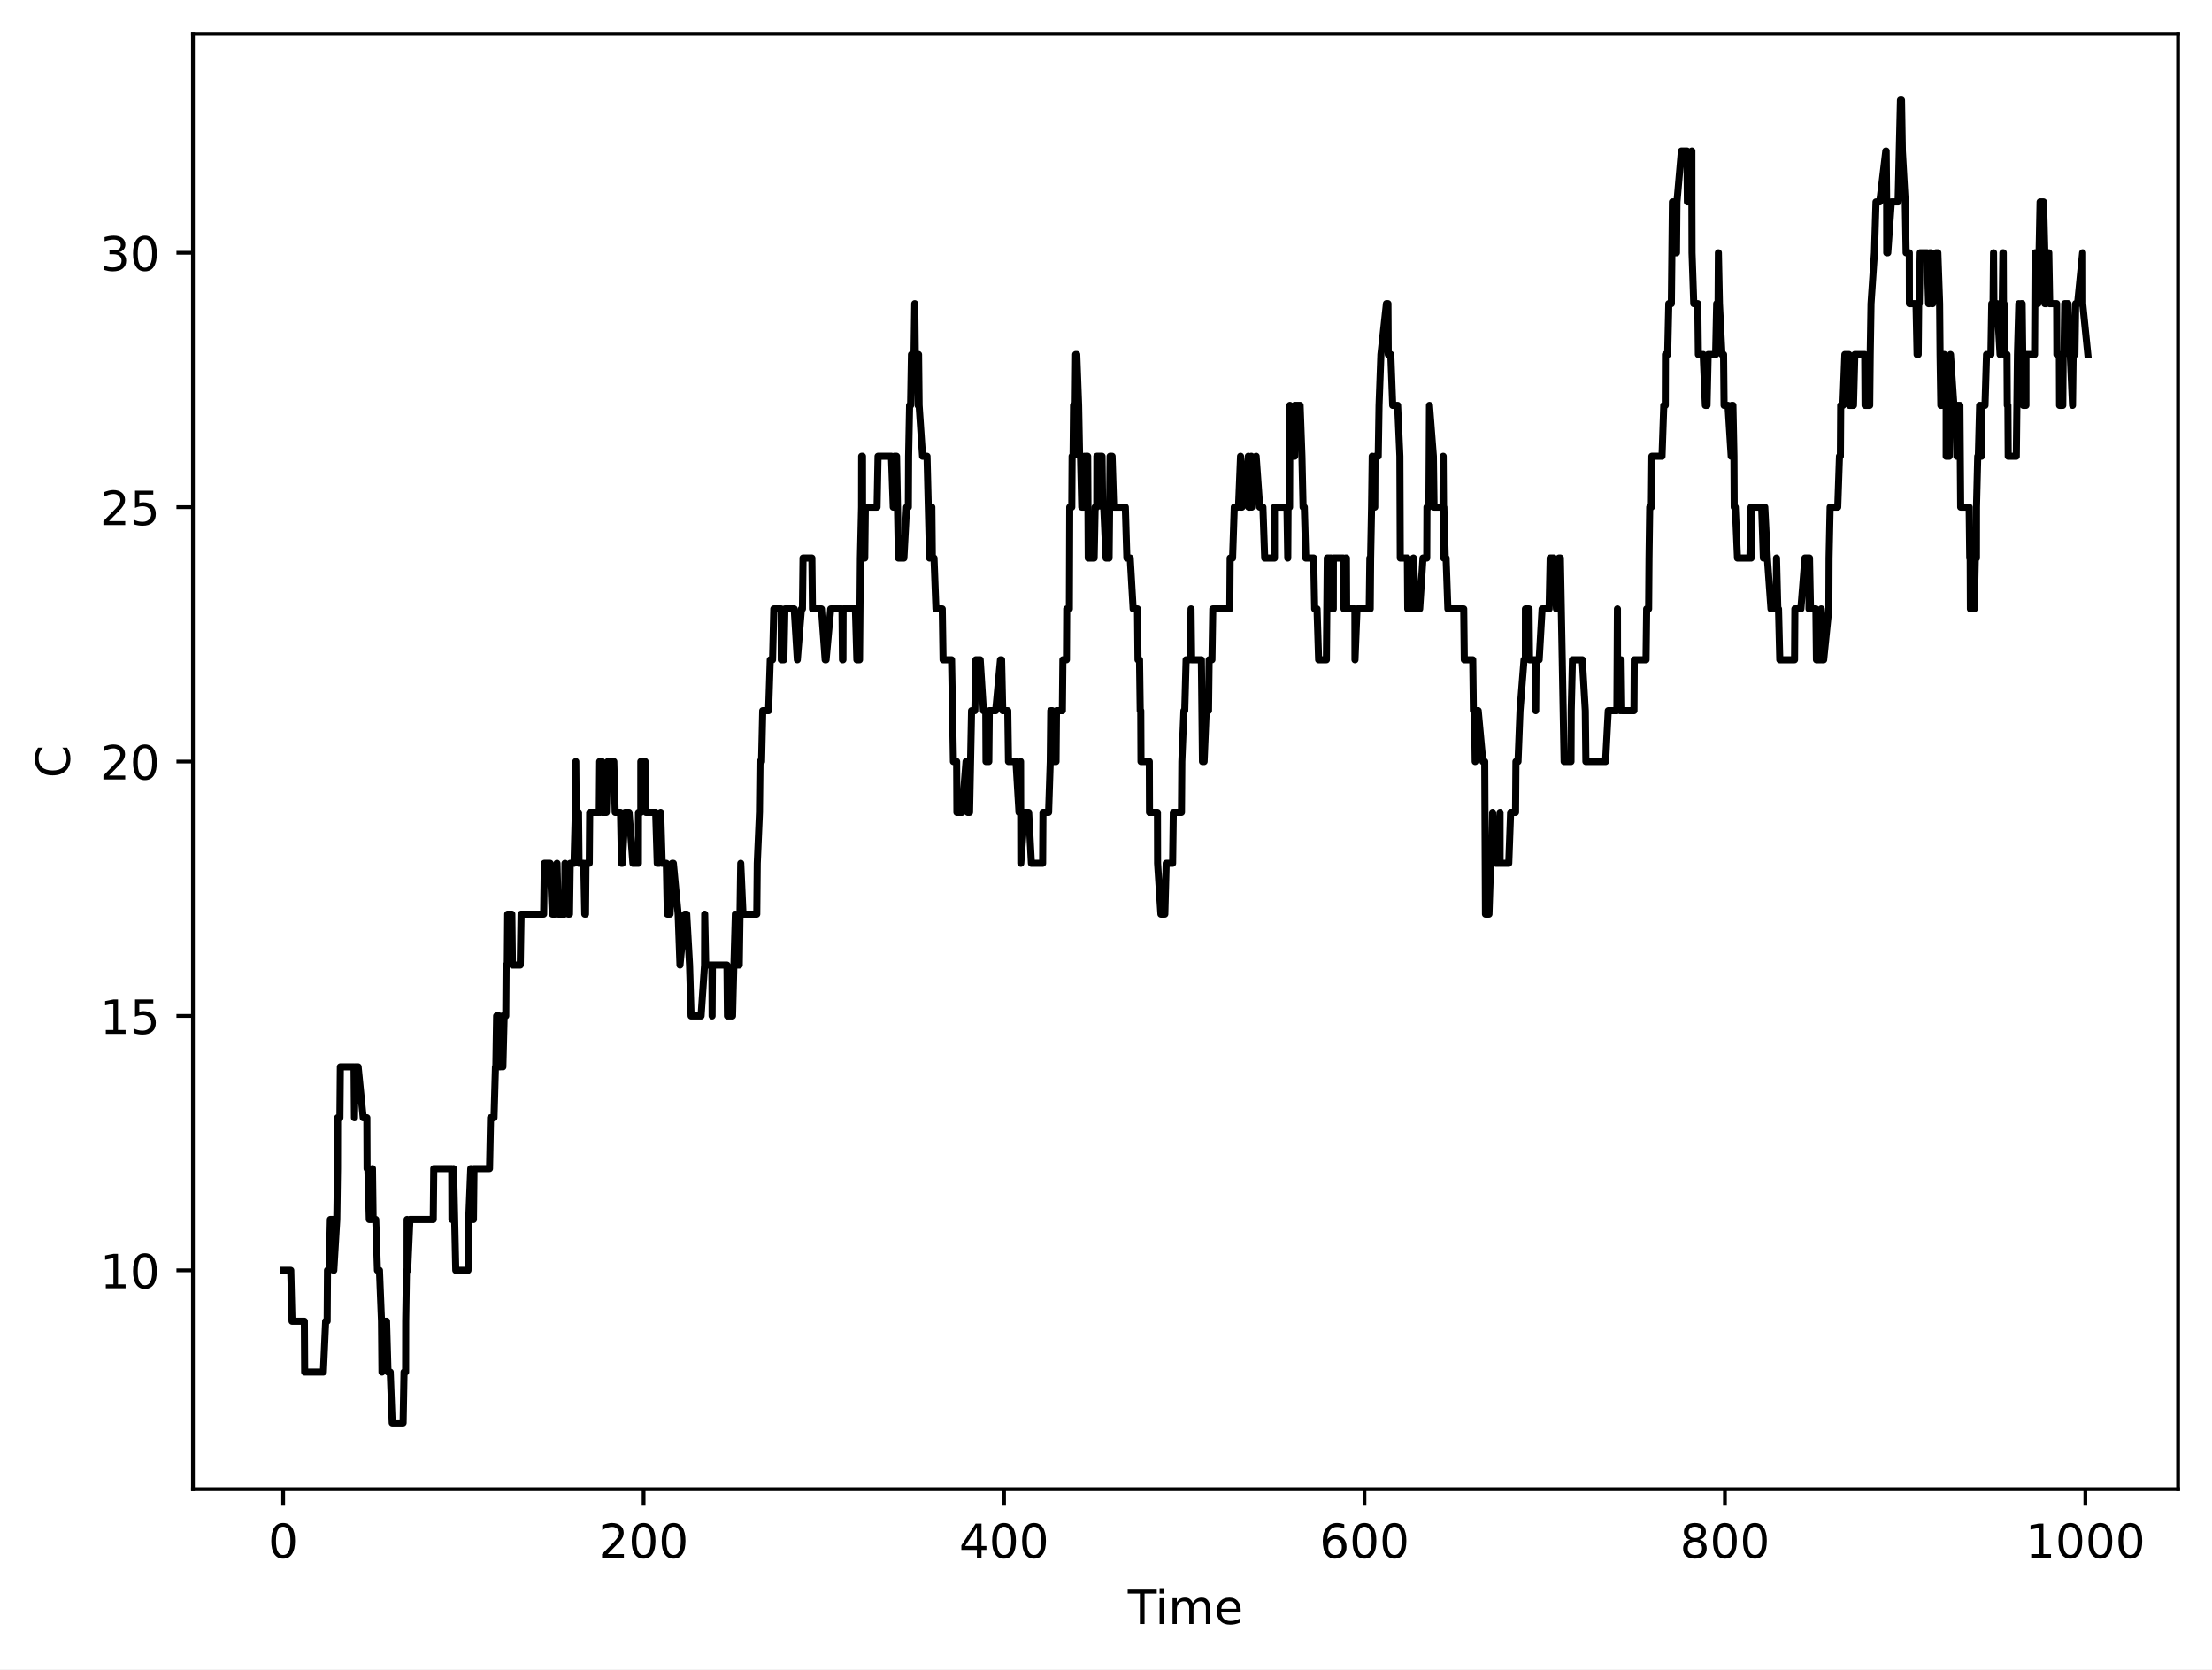
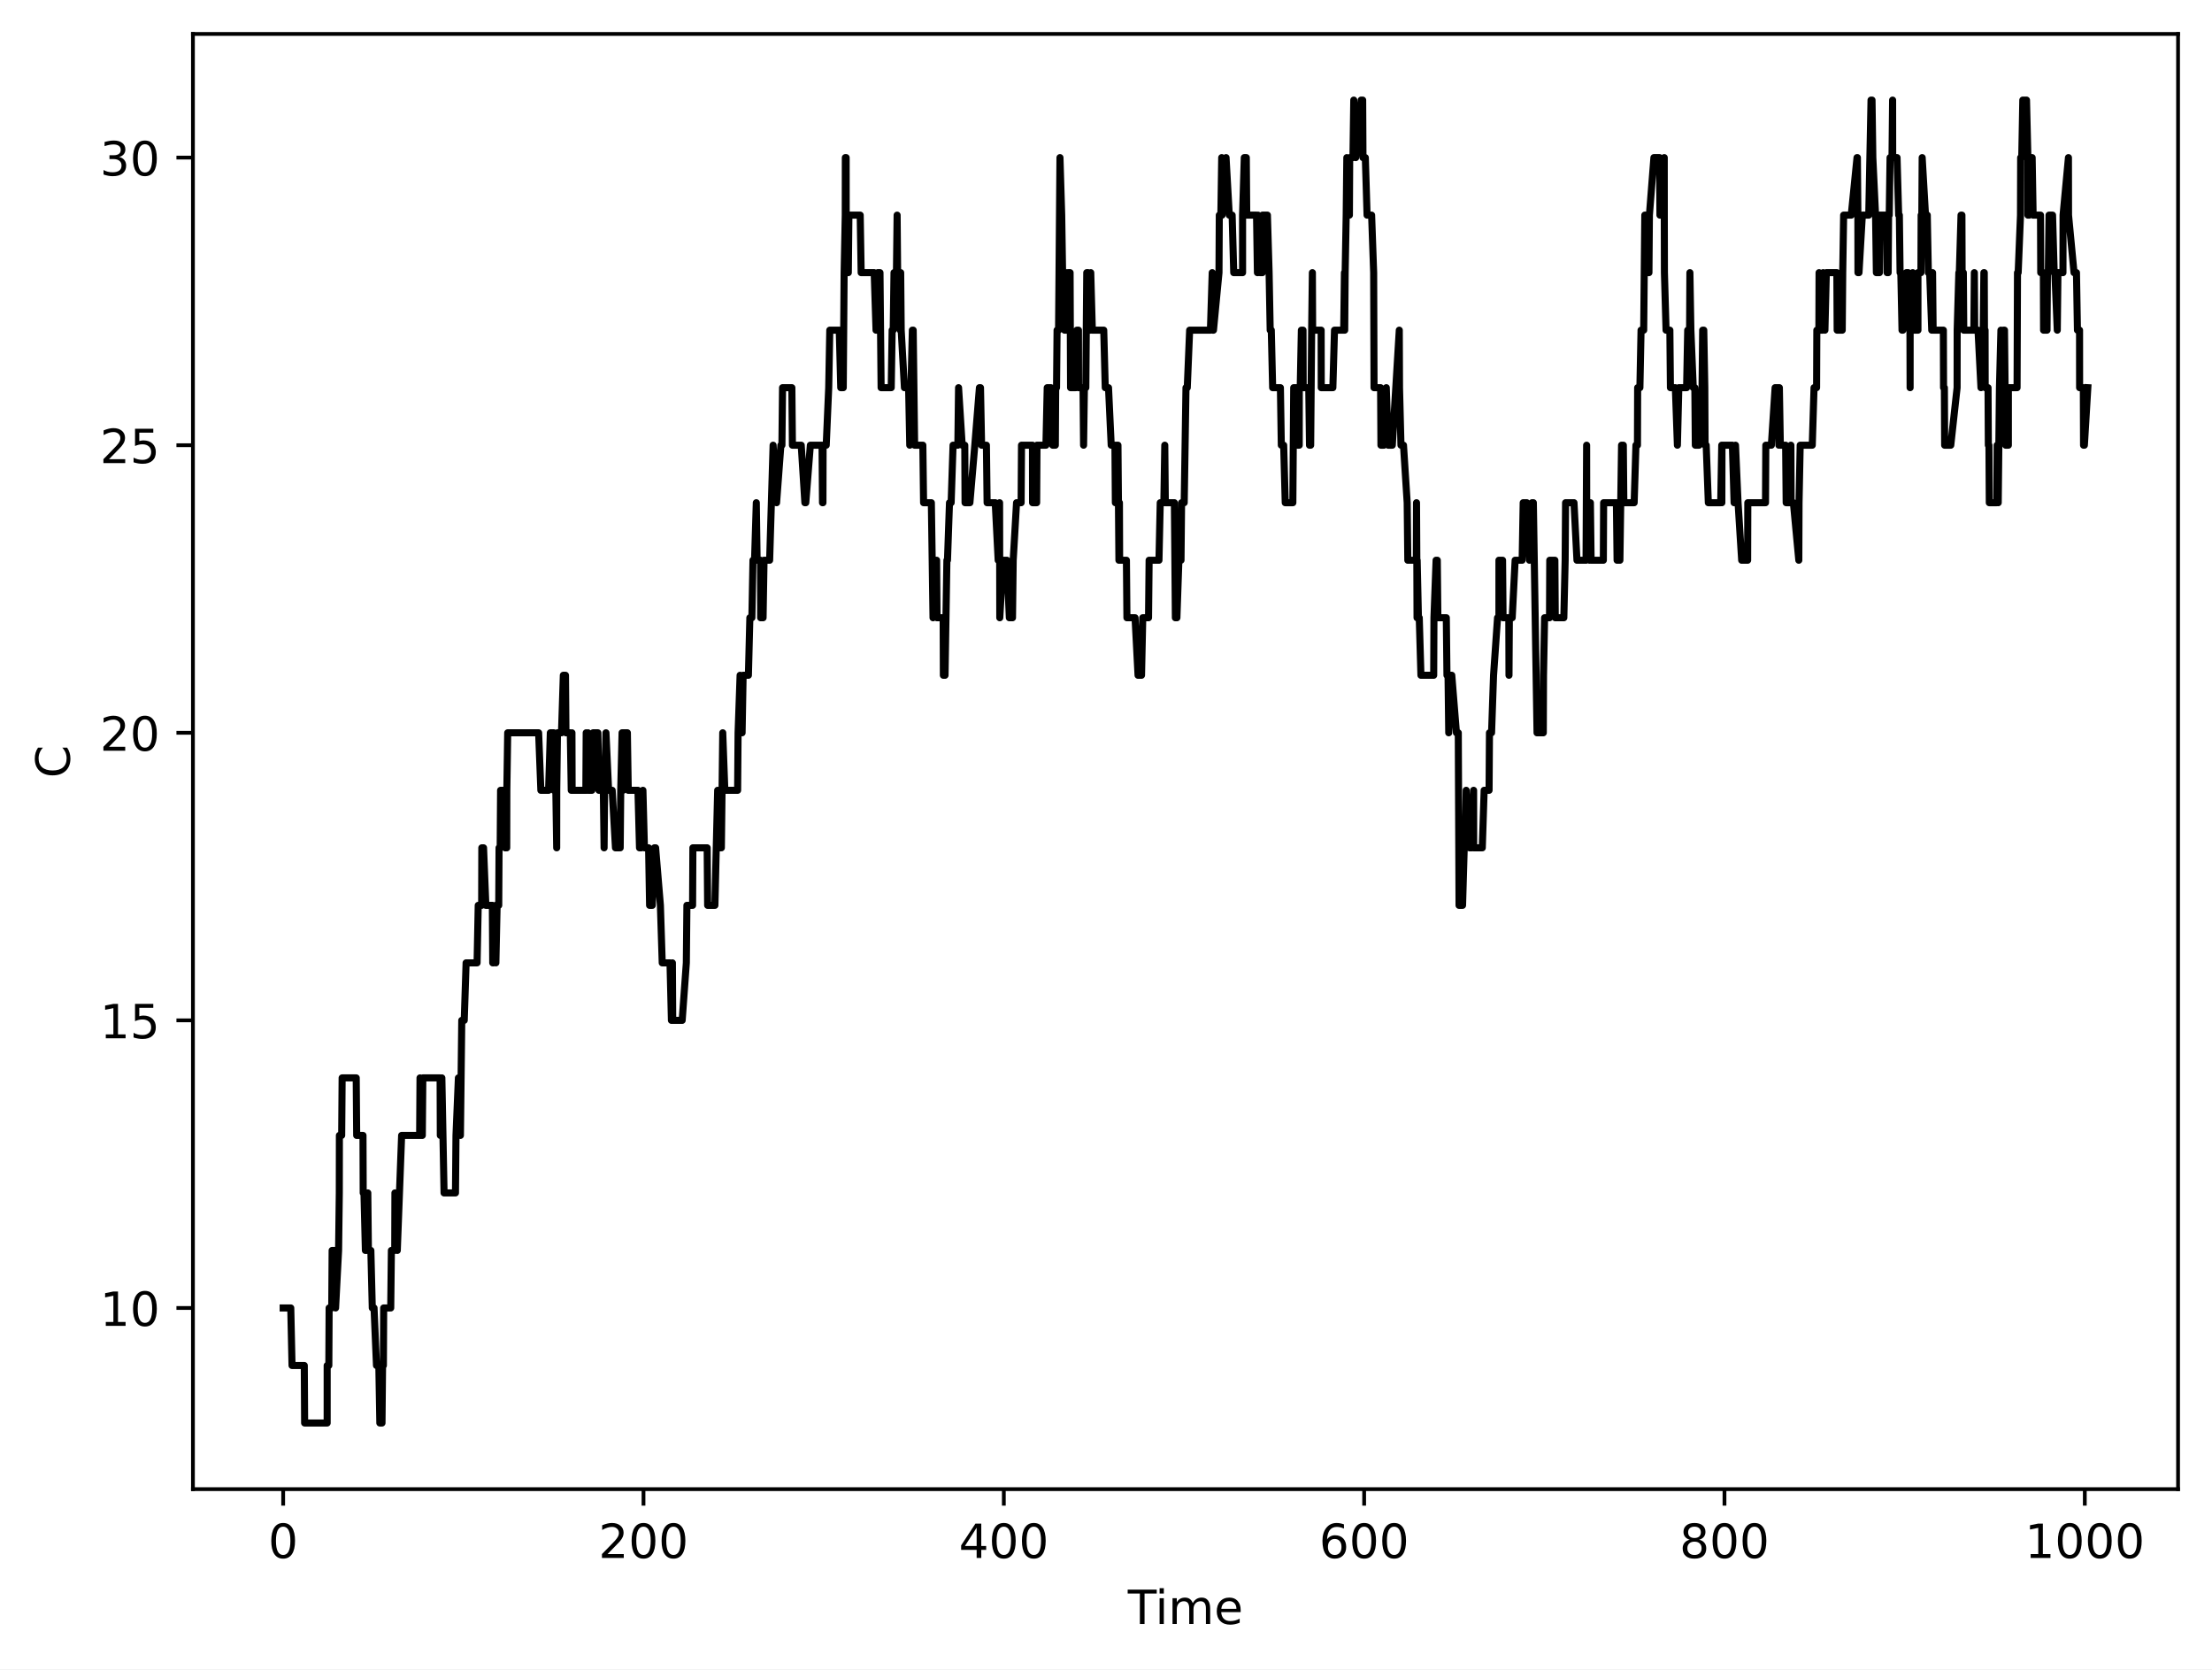
<svg xmlns="http://www.w3.org/2000/svg" xmlns:xlink="http://www.w3.org/1999/xlink" width="469.2pt" height="354pt" viewBox="0 0 469.2 354" version="1.1">
  <defs>
    <style type="text/css">*{stroke-linejoin: round; stroke-linecap: butt}</style>
  </defs>
  <g id="figure_1">
    <g id="patch_1">
      <path d="M 0 354  L 469.2 354  L 469.2 0  L 0 0  z " style="fill: #ffffff" />
    </g>
    <g id="axes_1">
      <g id="patch_2">
        <path d="M 40.925 315.799  L 462 315.799  L 462 7.2  L 40.925 7.2  z " style="fill: #ffffff" />
      </g>
      <g id="matplotlib.axis_1">
        <g id="xtick_1">
          <g id="line2d_1">
            <defs>
-               <path id="me25f4f7d28" d="M 0 0  L 0 3.5  " style="stroke: #000000; stroke-width: 0.8" />
-             </defs>
-             <g>
-               <use xlink:href="#me25f4f7d28" x="60.065" y="315.799" style="stroke: #000000; stroke-width: 0.8" />
+               <path id="m21972999af" d="M 0 0  L 0 3.5  " style="stroke: #000000; stroke-width: 0.8" />
+             </defs>
+             <g>
+               <use xlink:href="#m21972999af" x="60.065" y="315.799" style="stroke: #000000; stroke-width: 0.8" />
            </g>
          </g>
          <g id="text_1">
            <g transform="translate(56.8835 330.3964) scale(0.1 -0.1)">
              <defs>
                <path id="DejaVuSans-13" d="M 2034 4250  Q 1547 4250 1301 3770  Q 1056 3291 1056 2328  Q 1056 1369 1301 889  Q 1547 409 2034 409  Q 2525 409 2770 889  Q 3016 1369 3016 2328  Q 3016 3291 2770 3770  Q 2525 4250 2034 4250  z M 2034 4750  Q 2819 4750 3233 4129  Q 3647 3509 3647 2328  Q 3647 1150 3233 529  Q 2819 -91 2034 -91  Q 1250 -91 836 529  Q 422 1150 422 2328  Q 422 3509 836 4129  Q 1250 4750 2034 4750  z " transform="scale(0.015625)" />
              </defs>
              <use xlink:href="#DejaVuSans-13" />
            </g>
          </g>
        </g>
        <g id="xtick_2">
          <g id="line2d_2">
            <g>
-               <use xlink:href="#me25f4f7d28" x="136.519" y="315.799" style="stroke: #000000; stroke-width: 0.8" />
+               <use xlink:href="#m21972999af" x="136.496" y="315.799" style="stroke: #000000; stroke-width: 0.8" />
            </g>
          </g>
          <g id="text_2">
-             <g transform="translate(126.9748 330.3964) scale(0.1 -0.1)">
+             <g transform="translate(126.952 330.3964) scale(0.1 -0.1)">
              <defs>
                <path id="DejaVuSans-15" d="M 1228 531  L 3431 531  L 3431 0  L 469 0  L 469 531  Q 828 903 1448 1529  Q 2069 2156 2228 2338  Q 2531 2678 2651 2914  Q 2772 3150 2772 3378  Q 2772 3750 2511 3984  Q 2250 4219 1831 4219  Q 1534 4219 1204 4116  Q 875 4013 500 3803  L 500 4441  Q 881 4594 1212 4672  Q 1544 4750 1819 4750  Q 2544 4750 2975 4387  Q 3406 4025 3406 3419  Q 3406 3131 3298 2873  Q 3191 2616 2906 2266  Q 2828 2175 2409 1742  Q 1991 1309 1228 531  z " transform="scale(0.015625)" />
              </defs>
              <use xlink:href="#DejaVuSans-15" />
              <use xlink:href="#DejaVuSans-13" transform="translate(63.625 0)" />
              <use xlink:href="#DejaVuSans-13" transform="translate(127.25 0)" />
            </g>
          </g>
        </g>
        <g id="xtick_3">
          <g id="line2d_3">
            <g>
-               <use xlink:href="#me25f4f7d28" x="212.972" y="315.799" style="stroke: #000000; stroke-width: 0.8" />
+               <use xlink:href="#m21972999af" x="212.927" y="315.799" style="stroke: #000000; stroke-width: 0.8" />
            </g>
          </g>
          <g id="text_3">
-             <g transform="translate(203.4287 330.3964) scale(0.1 -0.1)">
+             <g transform="translate(203.3831 330.3964) scale(0.1 -0.1)">
              <defs>
                <path id="DejaVuSans-17" d="M 2419 4116  L 825 1625  L 2419 1625  L 2419 4116  z M 2253 4666  L 3047 4666  L 3047 1625  L 3713 1625  L 3713 1100  L 3047 1100  L 3047 0  L 2419 0  L 2419 1100  L 313 1100  L 313 1709  L 2253 4666  z " transform="scale(0.015625)" />
              </defs>
              <use xlink:href="#DejaVuSans-17" />
              <use xlink:href="#DejaVuSans-13" transform="translate(63.625 0)" />
              <use xlink:href="#DejaVuSans-13" transform="translate(127.25 0)" />
            </g>
          </g>
        </g>
        <g id="xtick_4">
          <g id="line2d_4">
            <g>
-               <use xlink:href="#me25f4f7d28" x="289.426" y="315.799" style="stroke: #000000; stroke-width: 0.8" />
+               <use xlink:href="#m21972999af" x="289.358" y="315.799" style="stroke: #000000; stroke-width: 0.8" />
            </g>
          </g>
          <g id="text_4">
-             <g transform="translate(279.8825 330.3964) scale(0.1 -0.1)">
+             <g transform="translate(279.8141 330.3964) scale(0.1 -0.1)">
              <defs>
                <path id="DejaVuSans-19" d="M 2113 2584  Q 1688 2584 1439 2293  Q 1191 2003 1191 1497  Q 1191 994 1439 701  Q 1688 409 2113 409  Q 2538 409 2786 701  Q 3034 994 3034 1497  Q 3034 2003 2786 2293  Q 2538 2584 2113 2584  z M 3366 4563  L 3366 3988  Q 3128 4100 2886 4159  Q 2644 4219 2406 4219  Q 1781 4219 1451 3797  Q 1122 3375 1075 2522  Q 1259 2794 1537 2939  Q 1816 3084 2150 3084  Q 2853 3084 3261 2657  Q 3669 2231 3669 1497  Q 3669 778 3244 343  Q 2819 -91 2113 -91  Q 1303 -91 875 529  Q 447 1150 447 2328  Q 447 3434 972 4092  Q 1497 4750 2381 4750  Q 2619 4750 2861 4703  Q 3103 4656 3366 4563  z " transform="scale(0.015625)" />
              </defs>
              <use xlink:href="#DejaVuSans-19" />
              <use xlink:href="#DejaVuSans-13" transform="translate(63.625 0)" />
              <use xlink:href="#DejaVuSans-13" transform="translate(127.25 0)" />
            </g>
          </g>
        </g>
        <g id="xtick_5">
          <g id="line2d_5">
            <g>
-               <use xlink:href="#me25f4f7d28" x="365.88" y="315.799" style="stroke: #000000; stroke-width: 0.8" />
+               <use xlink:href="#m21972999af" x="365.789" y="315.799" style="stroke: #000000; stroke-width: 0.8" />
            </g>
          </g>
          <g id="text_5">
-             <g transform="translate(356.3363 330.3964) scale(0.1 -0.1)">
+             <g transform="translate(356.2452 330.3964) scale(0.1 -0.1)">
              <defs>
                <path id="DejaVuSans-1b" d="M 2034 2216  Q 1584 2216 1326 1975  Q 1069 1734 1069 1313  Q 1069 891 1326 650  Q 1584 409 2034 409  Q 2484 409 2743 651  Q 3003 894 3003 1313  Q 3003 1734 2745 1975  Q 2488 2216 2034 2216  z M 1403 2484  Q 997 2584 770 2862  Q 544 3141 544 3541  Q 544 4100 942 4425  Q 1341 4750 2034 4750  Q 2731 4750 3128 4425  Q 3525 4100 3525 3541  Q 3525 3141 3298 2862  Q 3072 2584 2669 2484  Q 3125 2378 3379 2068  Q 3634 1759 3634 1313  Q 3634 634 3220 271  Q 2806 -91 2034 -91  Q 1263 -91 848 271  Q 434 634 434 1313  Q 434 1759 690 2068  Q 947 2378 1403 2484  z M 1172 3481  Q 1172 3119 1398 2916  Q 1625 2713 2034 2713  Q 2441 2713 2670 2916  Q 2900 3119 2900 3481  Q 2900 3844 2670 4047  Q 2441 4250 2034 4250  Q 1625 4250 1398 4047  Q 1172 3844 1172 3481  z " transform="scale(0.015625)" />
              </defs>
              <use xlink:href="#DejaVuSans-1b" />
              <use xlink:href="#DejaVuSans-13" transform="translate(63.625 0)" />
              <use xlink:href="#DejaVuSans-13" transform="translate(127.25 0)" />
            </g>
          </g>
        </g>
        <g id="xtick_6">
          <g id="line2d_6">
            <g>
-               <use xlink:href="#me25f4f7d28" x="442.334" y="315.799" style="stroke: #000000; stroke-width: 0.8" />
+               <use xlink:href="#m21972999af" x="442.22" y="315.799" style="stroke: #000000; stroke-width: 0.8" />
            </g>
          </g>
          <g id="text_6">
-             <g transform="translate(429.6089 330.3964) scale(0.1 -0.1)">
+             <g transform="translate(429.495 330.3964) scale(0.1 -0.1)">
              <defs>
                <path id="DejaVuSans-14" d="M 794 531  L 1825 531  L 1825 4091  L 703 3866  L 703 4441  L 1819 4666  L 2450 4666  L 2450 531  L 3481 531  L 3481 0  L 794 0  L 794 531  z " transform="scale(0.015625)" />
              </defs>
              <use xlink:href="#DejaVuSans-14" />
              <use xlink:href="#DejaVuSans-13" transform="translate(63.625 0)" />
              <use xlink:href="#DejaVuSans-13" transform="translate(127.25 0)" />
              <use xlink:href="#DejaVuSans-13" transform="translate(190.875 0)" />
            </g>
          </g>
        </g>
        <g id="text_7">
          <g transform="translate(239.2263 344.3972) scale(0.1 -0.1)">
            <defs>
              <path id="DejaVuSans-37" d="M -19 4666  L 3928 4666  L 3928 4134  L 2272 4134  L 2272 0  L 1638 0  L 1638 4134  L -19 4134  L -19 4666  z " transform="scale(0.015625)" />
              <path id="DejaVuSans-4c" d="M 603 3500  L 1178 3500  L 1178 0  L 603 0  L 603 3500  z M 603 4863  L 1178 4863  L 1178 4134  L 603 4134  L 603 4863  z " transform="scale(0.015625)" />
              <path id="DejaVuSans-50" d="M 3328 2828  Q 3544 3216 3844 3400  Q 4144 3584 4550 3584  Q 5097 3584 5394 3201  Q 5691 2819 5691 2113  L 5691 0  L 5113 0  L 5113 2094  Q 5113 2597 4934 2840  Q 4756 3084 4391 3084  Q 3944 3084 3684 2787  Q 3425 2491 3425 1978  L 3425 0  L 2847 0  L 2847 2094  Q 2847 2600 2669 2842  Q 2491 3084 2119 3084  Q 1678 3084 1418 2786  Q 1159 2488 1159 1978  L 1159 0  L 581 0  L 581 3500  L 1159 3500  L 1159 2956  Q 1356 3278 1631 3431  Q 1906 3584 2284 3584  Q 2666 3584 2933 3390  Q 3200 3197 3328 2828  z " transform="scale(0.015625)" />
              <path id="DejaVuSans-48" d="M 3597 1894  L 3597 1613  L 953 1613  Q 991 1019 1311 708  Q 1631 397 2203 397  Q 2534 397 2845 478  Q 3156 559 3463 722  L 3463 178  Q 3153 47 2828 -22  Q 2503 -91 2169 -91  Q 1331 -91 842 396  Q 353 884 353 1716  Q 353 2575 817 3079  Q 1281 3584 2069 3584  Q 2775 3584 3186 3129  Q 3597 2675 3597 1894  z M 3022 2063  Q 3016 2534 2758 2815  Q 2500 3097 2075 3097  Q 1594 3097 1305 2825  Q 1016 2553 972 2059  L 3022 2063  z " transform="scale(0.015625)" />
            </defs>
            <use xlink:href="#DejaVuSans-37" />
            <use xlink:href="#DejaVuSans-4c" transform="translate(58 0)" />
            <use xlink:href="#DejaVuSans-50" transform="translate(85.78125 0)" />
            <use xlink:href="#DejaVuSans-48" transform="translate(183.1875 0)" />
          </g>
        </g>
      </g>
      <g id="matplotlib.axis_2">
        <g id="ytick_1">
          <g id="line2d_7">
            <defs>
-               <path id="m95eeab5a8f" d="M 0 0  L -3.5 0  " style="stroke: #000000; stroke-width: 0.8" />
-             </defs>
-             <g>
-               <use xlink:href="#m95eeab5a8f" x="40.925" y="269.401" style="stroke: #000000; stroke-width: 0.8" />
+               <path id="m7c59d6ddc7" d="M 0 0  L -3.5 0  " style="stroke: #000000; stroke-width: 0.8" />
+             </defs>
+             <g>
+               <use xlink:href="#m7c59d6ddc7" x="40.925" y="277.376" style="stroke: #000000; stroke-width: 0.8" />
            </g>
          </g>
          <g id="text_8">
-             <g transform="translate(21.2 273.1999) scale(0.1 -0.1)">
+             <g transform="translate(21.2 281.1752) scale(0.1 -0.1)">
              <use xlink:href="#DejaVuSans-14" />
              <use xlink:href="#DejaVuSans-13" transform="translate(63.625 0)" />
            </g>
          </g>
        </g>
        <g id="ytick_2">
          <g id="line2d_8">
            <g>
-               <use xlink:href="#m95eeab5a8f" x="40.925" y="215.45" style="stroke: #000000; stroke-width: 0.8" />
+               <use xlink:href="#m7c59d6ddc7" x="40.925" y="216.388" style="stroke: #000000; stroke-width: 0.8" />
            </g>
          </g>
          <g id="text_9">
-             <g transform="translate(21.2 219.249) scale(0.1 -0.1)">
+             <g transform="translate(21.2 220.1873) scale(0.1 -0.1)">
              <defs>
                <path id="DejaVuSans-18" d="M 691 4666  L 3169 4666  L 3169 4134  L 1269 4134  L 1269 2991  Q 1406 3038 1543 3061  Q 1681 3084 1819 3084  Q 2600 3084 3056 2656  Q 3513 2228 3513 1497  Q 3513 744 3044 326  Q 2575 -91 1722 -91  Q 1428 -91 1123 -41  Q 819 9 494 109  L 494 744  Q 775 591 1075 516  Q 1375 441 1709 441  Q 2250 441 2565 725  Q 2881 1009 2881 1497  Q 2881 1984 2565 2268  Q 2250 2553 1709 2553  Q 1456 2553 1204 2497  Q 953 2441 691 2322  L 691 4666  z " transform="scale(0.015625)" />
              </defs>
              <use xlink:href="#DejaVuSans-14" />
              <use xlink:href="#DejaVuSans-18" transform="translate(63.625 0)" />
            </g>
          </g>
        </g>
        <g id="ytick_3">
          <g id="line2d_9">
            <g>
-               <use xlink:href="#m95eeab5a8f" x="40.925" y="161.499" style="stroke: #000000; stroke-width: 0.8" />
+               <use xlink:href="#m7c59d6ddc7" x="40.925" y="155.401" style="stroke: #000000; stroke-width: 0.8" />
            </g>
          </g>
          <g id="text_10">
-             <g transform="translate(21.2 165.2982) scale(0.1 -0.1)">
+             <g transform="translate(21.2 159.1994) scale(0.1 -0.1)">
              <use xlink:href="#DejaVuSans-15" />
              <use xlink:href="#DejaVuSans-13" transform="translate(63.625 0)" />
            </g>
          </g>
        </g>
        <g id="ytick_4">
          <g id="line2d_10">
            <g>
-               <use xlink:href="#m95eeab5a8f" x="40.925" y="107.549" style="stroke: #000000; stroke-width: 0.8" />
+               <use xlink:href="#m7c59d6ddc7" x="40.925" y="94.413" style="stroke: #000000; stroke-width: 0.8" />
            </g>
          </g>
          <g id="text_11">
-             <g transform="translate(21.2 111.3474) scale(0.1 -0.1)">
+             <g transform="translate(21.2 98.21152) scale(0.1 -0.1)">
              <use xlink:href="#DejaVuSans-15" />
              <use xlink:href="#DejaVuSans-18" transform="translate(63.625 0)" />
            </g>
          </g>
        </g>
        <g id="ytick_5">
          <g id="line2d_11">
            <g>
-               <use xlink:href="#m95eeab5a8f" x="40.925" y="53.598" style="stroke: #000000; stroke-width: 0.8" />
+               <use xlink:href="#m7c59d6ddc7" x="40.925" y="33.425" style="stroke: #000000; stroke-width: 0.8" />
            </g>
          </g>
          <g id="text_12">
-             <g transform="translate(21.2 57.39654) scale(0.1 -0.1)">
+             <g transform="translate(21.2 37.22362) scale(0.1 -0.1)">
              <defs>
                <path id="DejaVuSans-16" d="M 2597 2516  Q 3050 2419 3304 2112  Q 3559 1806 3559 1356  Q 3559 666 3084 287  Q 2609 -91 1734 -91  Q 1441 -91 1130 -33  Q 819 25 488 141  L 488 750  Q 750 597 1062 519  Q 1375 441 1716 441  Q 2309 441 2620 675  Q 2931 909 2931 1356  Q 2931 1769 2642 2001  Q 2353 2234 1838 2234  L 1294 2234  L 1294 2753  L 1863 2753  Q 2328 2753 2575 2939  Q 2822 3125 2822 3475  Q 2822 3834 2567 4026  Q 2313 4219 1838 4219  Q 1578 4219 1281 4162  Q 984 4106 628 3988  L 628 4550  Q 988 4650 1302 4700  Q 1616 4750 1894 4750  Q 2613 4750 3031 4423  Q 3450 4097 3450 3541  Q 3450 3153 3228 2886  Q 3006 2619 2597 2516  z " transform="scale(0.015625)" />
              </defs>
              <use xlink:href="#DejaVuSans-16" />
              <use xlink:href="#DejaVuSans-13" transform="translate(63.625 0)" />
            </g>
          </g>
        </g>
        <g id="text_13">
          <g transform="translate(14.79766 164.9908) rotate(-90) scale(0.1 -0.1)">
            <defs>
              <path id="DejaVuSans-26" d="M 4122 4306  L 4122 3641  Q 3803 3938 3442 4084  Q 3081 4231 2675 4231  Q 1875 4231 1450 3742  Q 1025 3253 1025 2328  Q 1025 1406 1450 917  Q 1875 428 2675 428  Q 3081 428 3442 575  Q 3803 722 4122 1019  L 4122 359  Q 3791 134 3420 21  Q 3050 -91 2638 -91  Q 1578 -91 968 557  Q 359 1206 359 2328  Q 359 3453 968 4101  Q 1578 4750 2638 4750  Q 3056 4750 3426 4639  Q 3797 4528 4122 4306  z " transform="scale(0.015625)" />
            </defs>
            <use xlink:href="#DejaVuSans-26" />
          </g>
        </g>
      </g>
      <g id="line2d_12">
-         <path d="M 60.065 269.401  L 61.677 269.401  L 61.944 280.191  L 64.557 280.191  L 64.622 290.981  L 68.587 290.981  L 69.075 280.191  L 69.397 280.191  L 69.467 269.401  L 69.823 269.401  L 70.071 258.611  L 70.798 258.611  L 70.803 269.401  L 71.44 258.611  L 71.592 247.821  L 71.613 237.031  L 72.097 237.031  L 72.193 226.24  L 75.092 226.24  L 75.18 237.031  L 75.362 226.24  L 75.966 226.24  L 77.037 237.031  L 77.818 237.031  L 77.86 247.821  L 78.036 247.821  L 78.326 258.611  L 78.786 258.611  L 79.007 247.821  L 79.146 258.611  L 79.706 258.611  L 80.057 269.401  L 80.491 269.401  L 80.923 280.191  L 81.022 290.981  L 81.711 280.191  L 81.994 280.191  L 82.298 290.981  L 82.777 290.981  L 83.187 301.772  L 85.505 301.772  L 85.703 290.981  L 86.038 290.981  L 86.056 280.191  L 86.226 269.401  L 86.344 269.401  L 86.351 258.611  L 86.469 269.401  L 86.945 258.611  L 91.9 258.611  L 92.01 247.821  L 95.824 247.821  L 95.867 258.611  L 96.063 258.611  L 96.2 247.821  L 96.675 269.401  L 99.277 269.401  L 99.416 258.611  L 99.851 247.821  L 99.995 247.821  L 100.422 258.611  L 100.543 247.821  L 103.835 247.821  L 104.057 237.031  L 104.784 237.031  L 105.092 226.24  L 105.177 226.24  L 105.343 215.45  L 105.891 215.45  L 105.987 226.24  L 106.166 226.24  L 106.636 215.45  L 106.666 226.24  L 106.934 215.45  L 107.282 215.45  L 107.359 204.66  L 107.602 204.66  L 107.69 193.87  L 108.57 193.87  L 108.695 204.66  L 110.355 204.66  L 110.529 193.87  L 115.321 193.87  L 115.463 183.08  L 116.694 183.08  L 117.151 193.87  L 117.797 193.87  L 118.152 183.08  L 118.413 193.87  L 119.754 193.87  L 119.842 183.08  L 120.528 193.87  L 120.801 193.87  L 120.947 183.08  L 121.767 183.08  L 122.036 172.29  L 122.138 161.499  L 122.231 172.29  L 122.716 172.29  L 122.824 183.08  L 123.82 183.08  L 124.041 193.87  L 124.201 193.87  L 124.295 183.08  L 124.997 183.08  L 125.085 172.29  L 127.111 172.29  L 127.2 161.499  L 127.357 172.29  L 127.673 161.499  L 127.727 172.29  L 128.619 172.29  L 128.942 161.499  L 130.202 161.499  L 130.487 172.29  L 131.628 172.29  L 131.832 183.08  L 132.005 183.08  L 132.576 172.29  L 133.439 172.29  L 134.254 183.08  L 135.414 183.08  L 135.428 172.29  L 135.925 172.29  L 135.927 161.499  L 136.84 161.499  L 137.026 172.29  L 139.084 172.29  L 139.413 183.08  L 139.818 183.08  L 140.14 172.29  L 140.457 183.08  L 141.344 183.08  L 141.553 193.87  L 142.123 193.87  L 142.581 183.08  L 142.832 183.08  L 143.846 193.87  L 144.234 204.66  L 145.271 193.87  L 145.662 193.87  L 146.266 204.66  L 146.593 215.45  L 148.709 215.45  L 149.45 204.66  L 149.478 193.87  L 149.697 204.66  L 151.003 204.66  L 151.048 215.45  L 151.109 204.66  L 154.2 204.66  L 154.303 215.45  L 155.385 215.45  L 155.655 204.66  L 155.679 204.66  L 155.98 193.87  L 156.273 204.66  L 156.808 204.66  L 157.122 183.08  L 157.603 193.87  L 160.525 193.87  L 160.628 183.08  L 161.091 172.29  L 161.213 161.499  L 161.54 161.499  L 161.785 150.709  L 163.026 150.709  L 163.379 139.919  L 163.872 139.919  L 164.14 129.129  L 165.704 129.129  L 165.724 139.919  L 166.267 139.919  L 166.485 129.129  L 168.467 129.129  L 169.129 139.919  L 169.992 129.129  L 170.214 129.129  L 170.34 118.339  L 172.215 118.339  L 172.336 129.129  L 174.245 129.129  L 175.031 139.919  L 175.225 139.919  L 176.207 129.129  L 178.598 129.129  L 178.706 139.919  L 178.804 139.919  L 178.839 129.129  L 181.447 129.129  L 181.757 139.919  L 182.317 139.919  L 182.506 118.339  L 182.754 107.549  L 182.772 96.758  L 182.945 96.758  L 182.957 107.549  L 183.162 118.339  L 183.427 118.339  L 183.553 107.549  L 186.038 107.549  L 186.245 96.758  L 189.093 96.758  L 189.471 107.549  L 189.665 107.549  L 189.714 96.758  L 190.175 96.758  L 190.571 118.339  L 191.73 118.339  L 192.306 107.549  L 192.675 107.549  L 192.73 96.758  L 192.937 85.968  L 193.155 85.968  L 193.337 75.178  L 193.878 75.178  L 194.033 64.388  L 194.149 75.178  L 194.574 75.178  L 194.74 85.968  L 194.841 75.178  L 194.959 85.968  L 195.69 96.758  L 196.639 96.758  L 197.173 118.339  L 197.474 107.549  L 197.657 107.549  L 197.762 118.339  L 198.119 118.339  L 198.528 129.129  L 199.868 129.129  L 200.038 139.919  L 201.842 139.919  L 202.229 161.499  L 202.917 161.499  L 202.973 172.29  L 204.049 172.29  L 204.91 161.499  L 205.22 161.499  L 205.269 172.29  L 205.654 172.29  L 206.081 150.709  L 206.78 150.709  L 206.998 139.919  L 207.915 139.919  L 208.596 150.709  L 209.095 150.709  L 209.147 161.499  L 209.741 161.499  L 209.847 150.709  L 211.198 150.709  L 212.208 139.919  L 212.45 139.919  L 212.693 150.709  L 213.761 150.709  L 213.914 161.499  L 215.501 161.499  L 216.144 172.29  L 216.273 172.29  L 216.481 161.499  L 216.529 183.08  L 217.302 172.29  L 218.199 172.29  L 218.773 183.08  L 221.156 183.08  L 221.225 172.29  L 222.421 172.29  L 222.773 161.499  L 222.886 150.709  L 223.213 150.709  L 223.229 161.499  L 223.998 161.499  L 224.097 150.709  L 225.346 150.709  L 225.452 139.919  L 226.212 139.919  L 226.27 129.129  L 226.826 129.129  L 226.904 107.549  L 227.343 107.549  L 227.411 96.758  L 227.613 96.758  L 227.719 85.968  L 228.068 85.968  L 228.17 75.178  L 228.316 85.968  L 228.398 75.178  L 228.794 85.968  L 228.996 96.758  L 229.203 96.758  L 229.458 107.549  L 229.96 107.549  L 230.038 96.758  L 230.279 107.549  L 230.334 96.758  L 230.714 96.758  L 230.833 118.339  L 232.081 118.339  L 232.294 107.549  L 232.646 107.549  L 232.666 96.758  L 233.758 96.758  L 233.892 107.549  L 234.121 107.549  L 234.609 118.339  L 235.254 118.339  L 235.471 96.758  L 235.8 96.758  L 235.89 107.549  L 235.895 96.758  L 236.235 107.549  L 238.702 107.549  L 239.026 118.339  L 239.734 118.339  L 240.358 129.129  L 241.276 129.129  L 241.384 139.919  L 241.712 139.919  L 241.855 150.709  L 241.973 150.709  L 242.023 161.499  L 243.788 161.499  L 243.824 172.29  L 245.515 172.29  L 245.541 183.08  L 246.245 193.87  L 247.075 193.87  L 247.367 183.08  L 248.729 183.08  L 248.876 172.29  L 250.606 172.29  L 250.688 161.499  L 251.124 150.709  L 251.301 150.709  L 251.593 139.919  L 252.423 139.919  L 252.634 129.129  L 252.762 139.919  L 254.834 139.919  L 255.062 161.499  L 255.409 161.499  L 255.861 150.709  L 256.345 150.709  L 256.474 139.919  L 257.075 139.919  L 257.252 129.129  L 260.853 129.129  L 260.93 118.339  L 261.45 118.339  L 261.81 107.549  L 262.705 107.549  L 263.142 96.758  L 263.235 107.549  L 263.442 107.549  L 264.789 96.758  L 264.865 107.549  L 265.232 107.549  L 265.431 96.758  L 265.517 107.549  L 266.448 96.758  L 267.21 107.549  L 267.883 107.549  L 268.263 118.339  L 270.338 118.339  L 270.339 107.549  L 272.985 107.549  L 273.156 118.339  L 273.218 107.549  L 273.537 107.549  L 273.603 85.968  L 274.077 96.758  L 274.613 96.758  L 274.651 85.968  L 275.773 85.968  L 276.161 96.758  L 276.404 107.549  L 276.668 107.549  L 276.977 118.339  L 278.647 118.339  L 278.856 129.129  L 279.364 129.129  L 279.701 139.919  L 281.349 139.919  L 281.536 118.339  L 281.86 118.339  L 281.897 129.129  L 282.06 118.339  L 282.362 118.339  L 282.431 129.129  L 282.815 129.129  L 282.83 118.339  L 284.921 118.339  L 285.085 129.129  L 285.349 129.129  L 285.429 118.339  L 285.596 118.339  L 285.644 129.129  L 287.394 129.129  L 287.412 139.919  L 287.843 129.129  L 290.429 129.129  L 290.568 118.339  L 290.641 129.129  L 290.728 118.339  L 290.932 107.549  L 291.071 96.758  L 291.101 107.549  L 291.608 107.549  L 291.668 96.758  L 292.343 96.758  L 292.515 85.968  L 292.909 75.178  L 294.084 64.388  L 294.406 64.388  L 294.47 75.178  L 295.009 75.178  L 295.413 85.968  L 296.459 85.968  L 296.932 96.758  L 297.018 118.339  L 298.523 118.339  L 298.599 129.129  L 299.264 129.129  L 299.815 118.339  L 300.251 129.129  L 301.136 129.129  L 301.833 118.339  L 302.636 118.339  L 302.677 107.549  L 303.085 107.549  L 303.211 85.968  L 304.04 96.758  L 304.18 107.549  L 306.085 107.549  L 306.122 96.758  L 306.194 107.549  L 306.242 118.339  L 306.267 107.549  L 306.555 118.339  L 306.737 118.339  L 307.113 129.129  L 310.478 129.129  L 310.6 139.919  L 312.392 139.919  L 312.527 150.709  L 312.759 150.709  L 312.906 161.499  L 313.268 150.709  L 313.551 150.709  L 314.539 161.499  L 314.933 161.499  L 315.092 193.87  L 315.837 193.87  L 316.191 183.08  L 316.393 183.08  L 316.608 172.29  L 317.328 183.08  L 317.941 183.08  L 318.183 172.29  L 318.194 183.08  L 320.03 183.08  L 320.425 172.29  L 321.471 172.29  L 321.553 161.499  L 321.998 161.499  L 322.419 150.709  L 323.268 139.919  L 323.559 139.919  L 323.564 129.129  L 324.331 129.129  L 324.436 139.919  L 325.712 139.919  L 325.748 150.709  L 325.83 139.919  L 326.481 139.919  L 327.1 129.129  L 328.591 129.129  L 328.811 118.339  L 329.562 118.339  L 330.147 129.129  L 330.696 118.339  L 330.976 118.339  L 331.777 161.499  L 333.232 161.499  L 333.283 150.709  L 333.539 139.919  L 335.633 139.919  L 336.267 150.709  L 336.39 161.499  L 340.566 161.499  L 341.133 150.709  L 342.97 150.709  L 343.085 129.129  L 343.097 139.919  L 343.405 139.919  L 343.667 150.709  L 343.752 139.919  L 343.857 139.919  L 343.998 150.709  L 346.59 150.709  L 346.657 139.919  L 349.151 139.919  L 349.283 129.129  L 349.7 129.129  L 349.782 118.339  L 349.931 107.549  L 350.285 107.549  L 350.388 96.758  L 352.543 96.758  L 352.916 85.968  L 353.236 85.968  L 353.271 75.178  L 353.734 75.178  L 353.975 64.388  L 354.522 64.388  L 354.745 42.808  L 355.084 42.808  L 355.362 53.598  L 355.612 53.598  L 355.708 42.808  L 356.653 32.017  L 357.834 32.017  L 357.918 42.808  L 358.78 42.808  L 358.868 32.017  L 358.877 42.808  L 358.907 53.598  L 359.274 64.388  L 360.122 64.388  L 360.247 75.178  L 361.274 75.178  L 361.731 85.968  L 362.087 85.968  L 362.327 75.178  L 363.915 75.178  L 364.139 64.388  L 364.431 64.388  L 364.498 53.598  L 364.721 64.388  L 365.252 75.178  L 365.597 75.178  L 365.704 85.968  L 366.534 85.968  L 367.21 96.758  L 367.342 85.968  L 367.579 85.968  L 367.796 96.758  L 367.851 107.549  L 368.089 107.549  L 368.544 118.339  L 371.185 118.339  L 371.419 107.549  L 371.441 118.339  L 371.473 107.549  L 373.678 107.549  L 374.042 118.339  L 374.286 118.339  L 374.34 107.549  L 374.881 118.339  L 375.65 129.129  L 376.762 129.129  L 376.828 118.339  L 377.098 129.129  L 377.25 129.129  L 377.519 139.919  L 380.651 139.919  L 380.719 129.129  L 381.994 129.129  L 382.851 118.339  L 383.705 118.339  L 383.718 129.129  L 383.822 118.339  L 384.032 129.129  L 385.182 129.129  L 385.298 139.919  L 386.27 139.919  L 386.321 129.129  L 386.367 139.919  L 386.828 139.919  L 387.924 129.129  L 387.968 118.339  L 388.195 107.549  L 389.813 107.549  L 390.181 96.758  L 390.375 96.758  L 390.444 85.968  L 390.902 85.968  L 391.32 75.178  L 392.185 75.178  L 392.266 85.968  L 393.151 85.968  L 393.431 75.178  L 395.537 75.178  L 395.607 85.968  L 396.592 85.968  L 396.702 75.178  L 396.876 64.388  L 397.598 53.598  L 397.929 42.808  L 398.724 42.808  L 400.012 32.017  L 400.084 32.017  L 400.19 42.808  L 400.21 53.598  L 400.43 53.598  L 401.179 42.808  L 402.61 42.808  L 403.117 21.227  L 403.34 21.227  L 403.521 32.017  L 404.133 42.808  L 404.316 53.598  L 404.998 53.598  L 405.014 64.388  L 406.419 64.388  L 406.642 75.178  L 406.883 75.178  L 406.978 64.388  L 407.112 64.388  L 407.298 53.598  L 408.762 53.598  L 409.081 64.388  L 409.222 64.388  L 409.371 53.598  L 409.524 53.598  L 409.773 64.388  L 409.944 64.388  L 410.674 53.598  L 411.05 53.598  L 411.425 64.388  L 411.52 75.178  L 411.687 85.968  L 411.889 85.968  L 411.936 75.178  L 412.428 75.178  L 412.643 85.968  L 412.814 85.968  L 412.814 96.758  L 413.462 96.758  L 413.508 85.968  L 413.654 85.968  L 413.731 75.178  L 414.45 85.968  L 414.832 85.968  L 415.065 96.758  L 415.16 96.758  L 415.243 85.968  L 415.726 85.968  L 415.89 107.549  L 417.689 107.549  L 417.815 118.339  L 417.909 118.339  L 417.955 129.129  L 418.776 129.129  L 418.995 118.339  L 419.233 118.339  L 419.245 107.549  L 419.509 96.758  L 419.637 96.758  L 419.913 85.968  L 420.067 85.968  L 420.096 96.758  L 420.301 96.758  L 420.367 85.968  L 421.051 85.968  L 421.376 75.178  L 422.302 75.178  L 422.484 64.388  L 422.759 64.388  L 422.862 53.598  L 422.936 64.388  L 423.625 64.388  L 424.243 75.178  L 424.265 64.388  L 424.716 64.388  L 424.847 53.598  L 424.929 53.598  L 424.967 64.388  L 425.1 64.388  L 425.121 75.178  L 425.714 75.178  L 425.777 85.968  L 425.905 85.968  L 425.972 96.758  L 427.691 96.758  L 427.934 75.178  L 428.226 64.388  L 428.272 75.178  L 428.619 75.178  L 428.706 64.388  L 428.928 64.388  L 429.176 85.968  L 429.735 85.968  L 429.738 75.178  L 431.564 75.178  L 431.684 53.598  L 431.788 53.598  L 432.273 64.388  L 432.307 53.598  L 432.522 53.598  L 432.732 42.808  L 433.464 42.808  L 433.737 53.598  L 433.742 64.388  L 434.011 64.388  L 434.026 53.598  L 434.581 53.598  L 434.773 64.388  L 436.25 64.388  L 436.292 75.178  L 436.818 75.178  L 436.858 85.968  L 437.546 85.968  L 437.631 75.178  L 437.81 75.178  L 437.961 64.388  L 438.666 64.388  L 438.994 75.178  L 439.132 75.178  L 439.614 85.968  L 439.749 75.178  L 440.124 75.178  L 440.283 64.388  L 440.686 64.388  L 441.754 53.598  L 441.771 64.388  L 442.86 75.178  L 442.86 75.178  " clip-path="url(#pedf46a42ff)" style="fill: none; stroke: #000000; stroke-width: 1.5; stroke-linecap: square" />
+         <path d="M 60.065 277.376  L 61.677 277.376  L 61.944 289.574  L 64.545 289.574  L 64.616 301.772  L 69.397 301.772  L 69.399 289.574  L 69.75 289.574  L 69.813 277.376  L 70.366 277.376  L 70.45 265.179  L 71.177 265.179  L 71.182 277.376  L 71.819 265.179  L 71.971 252.981  L 71.991 240.784  L 72.476 240.784  L 72.572 228.586  L 75.561 228.586  L 75.657 240.784  L 76.996 240.784  L 77.04 252.981  L 77.204 252.981  L 77.506 265.179  L 77.746 265.179  L 78.016 252.981  L 78.145 265.179  L 78.665 265.179  L 78.967 277.376  L 79.342 277.376  L 79.859 289.574  L 80.354 289.574  L 80.568 301.772  L 81.029 301.772  L 81.147 289.574  L 81.323 289.574  L 81.385 277.376  L 82.879 277.376  L 83.019 265.179  L 83.73 265.179  L 83.77 252.981  L 84.272 265.179  L 85.191 240.784  L 89.013 240.784  L 89.092 228.586  L 89.092 240.784  L 89.579 240.784  L 89.688 228.586  L 93.354 228.586  L 93.399 240.784  L 93.589 240.784  L 93.724 228.586  L 94.193 252.981  L 96.613 252.981  L 96.723 240.784  L 97.234 228.586  L 97.262 228.586  L 97.661 240.784  L 97.948 216.388  L 98.472 216.388  L 98.868 204.191  L 101.196 204.191  L 101.439 191.993  L 102.167 191.993  L 102.2 179.796  L 102.57 179.796  L 103.059 191.993  L 104.436 191.993  L 104.518 204.191  L 104.69 204.191  L 105.154 191.993  L 105.183 204.191  L 105.447 191.993  L 105.79 191.993  L 105.858 179.796  L 106.095 179.796  L 106.182 167.598  L 107.035 167.598  L 107.15 179.796  L 107.485 179.796  L 107.508 167.598  L 107.692 155.401  L 114.252 155.401  L 114.725 167.598  L 116.364 167.598  L 116.735 155.401  L 117.471 155.401  L 117.492 167.598  L 117.901 167.598  L 118.083 179.796  L 118.093 167.598  L 118.246 155.401  L 119.099 155.401  L 119.49 143.203  L 119.949 143.203  L 120.047 155.401  L 120.968 155.401  L 121.171 167.598  L 121.319 155.401  L 121.354 167.598  L 124.269 167.598  L 124.342 155.401  L 124.47 167.598  L 124.725 155.401  L 124.785 167.598  L 125.546 167.598  L 125.808 155.401  L 126.817 155.401  L 127.044 167.598  L 127.977 167.598  L 128.139 179.796  L 128.246 167.598  L 128.535 155.401  L 129.097 167.598  L 129.854 167.598  L 130.551 179.796  L 131.554 179.796  L 131.668 167.598  L 131.952 155.401  L 132.024 155.401  L 132.161 167.598  L 132.164 155.401  L 133.077 155.401  L 133.263 167.598  L 135.32 167.598  L 135.649 179.796  L 136.054 179.796  L 136.375 167.598  L 136.693 179.796  L 137.579 179.796  L 137.788 191.993  L 138.358 191.993  L 138.816 179.796  L 139.067 179.796  L 140.081 191.993  L 140.468 204.191  L 142.118 204.191  L 142.42 216.388  L 142.599 216.388  L 142.623 204.191  L 142.693 216.388  L 144.7 216.388  L 145.583 204.191  L 145.703 191.993  L 146.909 191.993  L 146.971 179.796  L 150.001 179.796  L 150.103 191.993  L 151.642 191.993  L 151.93 179.796  L 152.228 167.598  L 152.516 179.796  L 153.013 179.796  L 153.305 155.401  L 153.75 167.598  L 156.462 167.598  L 156.558 155.401  L 156.986 143.203  L 157.112 155.401  L 157.41 155.401  L 157.627 143.203  L 158.748 143.203  L 159.056 131.005  L 159.486 131.005  L 159.718 118.808  L 160.05 118.808  L 160.425 106.61  L 160.595 118.808  L 161.329 118.808  L 161.349 131.005  L 161.86 131.005  L 162.063 118.808  L 163.252 118.808  L 163.989 94.413  L 164.721 106.61  L 164.726 106.61  L 165.637 94.413  L 165.857 94.413  L 165.99 82.215  L 167.968 82.215  L 168.085 94.413  L 169.953 94.413  L 170.728 106.61  L 170.919 106.61  L 171.886 94.413  L 174.368 94.413  L 174.466 106.61  L 174.558 106.61  L 174.591 94.413  L 175.256 94.413  L 175.783 82.215  L 176.01 70.018  L 178.022 70.018  L 178.34 82.215  L 178.868 82.215  L 179.053 57.82  L 179.294 45.622  L 179.311 33.425  L 179.479 33.425  L 179.491 45.622  L 179.69 57.82  L 179.942 57.82  L 180.065 45.622  L 182.464 45.622  L 182.665 57.82  L 185.431 57.82  L 185.82 70.018  L 186.068 70.018  L 186.181 57.82  L 186.658 57.82  L 186.898 82.215  L 189.043 82.215  L 189.238 70.018  L 189.463 70.018  L 189.634 57.82  L 190.15 57.82  L 190.294 45.622  L 190.402 57.82  L 190.799 57.82  L 190.955 70.018  L 191.049 57.82  L 191.159 70.018  L 191.843 82.215  L 192.731 82.215  L 192.974 94.413  L 193.229 82.215  L 193.525 70.018  L 193.705 70.018  L 194.008 94.413  L 195.75 94.413  L 195.906 106.61  L 197.555 106.61  L 197.91 131.005  L 198.26 118.808  L 198.67 118.808  L 198.758 131.005  L 200.059 131.005  L 200.103 143.203  L 200.458 143.203  L 200.851 118.808  L 200.975 118.808  L 201.401 106.61  L 201.752 106.61  L 202.158 94.413  L 203.177 94.413  L 203.326 82.215  L 204.095 94.413  L 204.646 94.413  L 204.704 106.61  L 205.731 106.61  L 206.771 94.413  L 207.751 82.215  L 207.979 82.215  L 208.213 94.413  L 209.233 94.413  L 209.381 106.61  L 211.104 106.61  L 211.729 118.808  L 211.856 118.808  L 212.028 106.61  L 212.069 131.005  L 212.771 118.808  L 213.577 118.808  L 214.095 131.005  L 214.766 131.005  L 214.916 118.808  L 215.625 106.61  L 216.596 106.61  L 216.677 94.413  L 219.005 94.413  L 219.023 106.61  L 219.889 106.61  L 219.963 94.413  L 221.861 94.413  L 222.131 82.215  L 222.914 82.215  L 223.293 94.413  L 223.854 94.413  L 223.926 82.215  L 224.108 82.215  L 224.222 70.018  L 224.538 70.018  L 224.836 33.425  L 225.204 45.622  L 225.391 57.82  L 225.584 57.82  L 225.821 70.018  L 226.288 70.018  L 226.359 57.82  L 226.583 70.018  L 226.634 57.82  L 226.983 57.82  L 227.085 82.215  L 228.239 82.215  L 228.436 70.018  L 228.76 70.018  L 228.78 82.215  L 229.729 82.215  L 229.846 94.413  L 230.017 82.215  L 230.319 82.215  L 230.518 57.82  L 230.789 57.82  L 231.01 70.018  L 231.357 70.018  L 231.366 57.82  L 231.701 70.018  L 234.123 70.018  L 234.442 82.215  L 235.134 82.215  L 235.703 94.413  L 236.494 94.413  L 236.587 106.61  L 236.806 94.413  L 237.137 94.413  L 237.341 118.808  L 237.448 106.61  L 237.491 118.808  L 238.932 118.808  L 239.039 131.005  L 240.762 131.005  L 241.396 143.203  L 242.135 143.203  L 242.397 131.005  L 243.621 131.005  L 243.746 118.808  L 245.836 118.808  L 246.104 106.61  L 246.873 106.61  L 247.068 94.413  L 247.185 106.61  L 249.105 106.61  L 249.317 131.005  L 249.64 131.005  L 250.061 118.808  L 250.511 118.808  L 250.632 106.61  L 251.19 106.61  L 251.566 82.215  L 251.837 82.215  L 252.342 70.018  L 256.748 70.018  L 257.131 57.82  L 257.211 70.018  L 257.397 70.018  L 258.566 57.82  L 258.632 45.622  L 258.963 45.622  L 259.144 33.425  L 259.221 45.622  L 260.065 33.425  L 260.75 45.622  L 261.355 45.622  L 261.696 57.82  L 263.569 57.82  L 263.569 45.622  L 263.932 33.425  L 264.361 33.425  L 264.453 45.622  L 266.531 45.622  L 266.718 57.82  L 266.835 57.82  L 266.837 45.622  L 267.273 57.82  L 267.765 57.82  L 267.801 45.622  L 268.838 45.622  L 269.196 57.82  L 269.428 70.018  L 269.663 70.018  L 269.948 82.215  L 271.594 82.215  L 271.787 94.413  L 272.287 94.413  L 272.62 106.61  L 274.232 106.61  L 274.417 82.215  L 274.734 82.215  L 274.769 94.413  L 274.914 82.215  L 275.18 82.215  L 275.241 94.413  L 275.587 94.413  L 275.6 82.215  L 275.796 82.215  L 276.041 70.018  L 276.39 70.018  L 276.425 82.215  L 277.61 82.215  L 277.764 94.413  L 278.012 94.413  L 278.222 70.018  L 278.378 57.82  L 278.43 70.018  L 280.236 70.018  L 280.257 82.215  L 282.72 82.215  L 283.07 70.018  L 285.019 70.018  L 285.178 57.82  L 285.233 70.018  L 285.328 57.82  L 285.55 45.622  L 285.682 33.425  L 285.715 45.622  L 286.23 45.622  L 286.291 33.425  L 286.98 33.425  L 287.158 21.227  L 287.569 33.425  L 288.727 21.227  L 289.044 21.227  L 289.107 33.425  L 289.608 33.425  L 289.979 45.622  L 290.942 45.622  L 291.376 57.82  L 291.456 82.215  L 292.847 82.215  L 292.92 94.413  L 293.54 94.413  L 294.055 82.215  L 294.462 94.413  L 295.329 94.413  L 296.809 70.018  L 296.859 82.215  L 297.168 94.413  L 297.703 94.413  L 298.486 106.61  L 298.618 118.808  L 300.428 118.808  L 300.463 106.61  L 300.531 118.808  L 300.577 131.005  L 300.6 118.808  L 300.872 131.005  L 301.047 131.005  L 301.402 143.203  L 304.11 143.203  L 304.163 131.005  L 304.618 118.808  L 304.873 118.808  L 304.995 131.005  L 306.786 131.005  L 306.922 143.203  L 307.153 143.203  L 307.3 155.401  L 307.662 143.203  L 307.945 143.203  L 308.932 155.401  L 309.327 155.401  L 309.486 191.993  L 310.231 191.993  L 310.585 179.796  L 310.787 179.796  L 311.002 167.598  L 311.722 179.796  L 312.335 179.796  L 312.577 167.598  L 312.588 179.796  L 314.417 179.796  L 314.811 167.598  L 315.857 167.598  L 315.939 155.401  L 316.384 155.401  L 316.805 143.203  L 317.653 131.005  L 317.944 131.005  L 317.949 118.808  L 318.716 118.808  L 318.821 131.005  L 320.043 131.005  L 320.081 143.203  L 320.158 131.005  L 320.763 131.005  L 321.382 118.808  L 322.872 118.808  L 323.092 106.61  L 323.843 106.61  L 324.428 118.808  L 324.977 106.61  L 325.248 106.61  L 326.03 155.401  L 327.359 155.401  L 327.403 143.203  L 327.631 131.005  L 328.676 131.005  L 328.729 118.808  L 329.812 118.808  L 329.896 131.005  L 331.714 131.005  L 331.994 118.808  L 332.084 106.61  L 333.869 106.61  L 334.499 118.808  L 336.429 118.808  L 336.549 94.413  L 336.563 106.61  L 336.886 106.61  L 337.164 118.808  L 337.254 106.61  L 337.348 106.61  L 337.498 118.808  L 340.097 118.808  L 340.156 106.61  L 342.864 106.61  L 343.011 118.808  L 343.607 118.808  L 343.959 94.413  L 344.332 94.413  L 344.442 106.61  L 346.63 106.61  L 347.008 94.413  L 347.331 94.413  L 347.37 82.215  L 347.848 82.215  L 348.093 70.018  L 348.654 70.018  L 348.887 45.622  L 349.231 45.622  L 349.512 57.82  L 349.767 57.82  L 349.864 45.622  L 350.821 33.425  L 352.02 33.425  L 352.101 45.622  L 352.93 45.622  L 353.014 33.425  L 353.023 45.622  L 353.05 57.82  L 353.398 70.018  L 354.204 70.018  L 354.323 82.215  L 355.368 82.215  L 355.802 94.413  L 356.102 82.215  L 357.756 82.215  L 357.99 70.018  L 358.39 70.018  L 358.454 57.82  L 358.663 70.018  L 359.166 82.215  L 359.505 82.215  L 359.606 94.413  L 360.393 94.413  L 361.032 82.215  L 361.164 70.018  L 361.4 70.018  L 361.617 82.215  L 361.673 94.413  L 361.911 94.413  L 362.365 106.61  L 364.991 106.61  L 365.21 94.413  L 365.23 106.61  L 365.262 94.413  L 367.467 94.413  L 367.83 106.61  L 368.075 106.61  L 368.128 94.413  L 368.669 106.61  L 369.438 118.808  L 370.701 118.808  L 370.739 106.61  L 374.493 106.61  L 374.556 94.413  L 375.733 94.413  L 376.528 82.215  L 377.317 82.215  L 377.329 94.413  L 377.432 82.215  L 377.639 94.413  L 378.762 94.413  L 378.877 106.61  L 379.829 106.61  L 379.878 94.413  L 379.924 106.61  L 380.407 106.61  L 381.556 118.808  L 381.603 106.61  L 381.847 94.413  L 384.41 94.413  L 384.786 82.215  L 385.327 82.215  L 385.379 70.018  L 385.813 70.018  L 385.854 57.82  L 385.929 70.018  L 386.617 70.018  L 386.726 57.82  L 387.095 70.018  L 387.395 57.82  L 389.623 57.82  L 389.692 70.018  L 390.768 70.018  L 390.871 57.82  L 391.065 45.622  L 392.676 45.622  L 393.903 33.425  L 393.981 33.425  L 394.085 45.622  L 394.104 57.82  L 394.322 57.82  L 395.033 45.622  L 396.392 45.622  L 396.874 21.227  L 397.086 21.227  L 397.258 33.425  L 397.837 45.622  L 398.01 57.82  L 398.656 57.82  L 398.671 45.622  L 400.076 45.622  L 400.284 57.82  L 400.509 57.82  L 400.598 45.622  L 400.736 45.622  L 400.911 33.425  L 401.323 33.425  L 401.452 21.227  L 401.469 33.425  L 402.396 33.425  L 402.736 45.622  L 402.884 45.622  L 403.037 57.82  L 403.196 57.82  L 403.448 70.018  L 403.628 70.018  L 404.369 57.82  L 404.75 57.82  L 405.13 70.018  L 405.165 82.215  L 405.172 70.018  L 405.684 70.018  L 405.721 57.82  L 405.884 70.018  L 406.827 70.018  L 406.827 57.82  L 407.458 57.82  L 407.504 45.622  L 407.648 45.622  L 407.723 33.425  L 408.431 45.622  L 408.805 45.622  L 409.033 57.82  L 409.308 57.82  L 409.753 70.018  L 409.927 57.82  L 410.047 70.018  L 412.22 70.018  L 412.258 82.215  L 412.434 82.215  L 412.492 94.413  L 413.789 94.413  L 415.133 82.215  L 415.148 70.018  L 415.499 57.82  L 415.601 57.82  L 415.966 45.622  L 416.154 45.622  L 416.194 57.82  L 416.456 57.82  L 416.545 70.018  L 418.686 70.018  L 418.79 57.82  L 418.865 70.018  L 419.57 70.018  L 420.194 82.215  L 420.217 70.018  L 420.676 70.018  L 420.809 57.82  L 420.894 57.82  L 420.933 70.018  L 421.067 70.018  L 421.09 82.215  L 421.695 82.215  L 421.759 94.413  L 421.888 94.413  L 421.961 106.61  L 423.559 106.61  L 423.626 94.413  L 423.855 106.61  L 424.114 82.215  L 424.429 70.018  L 424.478 82.215  L 424.851 82.215  L 424.945 70.018  L 425.186 70.018  L 425.438 94.413  L 426.006 94.413  L 426.009 82.215  L 427.853 82.215  L 427.942 57.82  L 428.087 57.82  L 428.578 45.622  L 428.614 33.425  L 428.843 33.425  L 429.068 21.227  L 429.855 21.227  L 430.147 33.425  L 430.152 45.622  L 430.441 45.622  L 430.455 33.425  L 431.052 33.425  L 431.257 45.622  L 432.827 45.622  L 432.873 57.82  L 433.433 57.82  L 433.475 70.018  L 434.204 70.018  L 434.294 57.82  L 434.486 57.82  L 434.633 45.622  L 435.377 45.622  L 435.726 57.82  L 435.871 57.82  L 436.382 70.018  L 436.521 57.82  L 437.584 57.82  L 437.61 45.622  L 438.749 33.425  L 438.768 45.622  L 439.934 57.82  L 440.452 57.82  L 440.659 70.018  L 441.106 70.018  L 441.117 82.215  L 441.911 82.215  L 441.954 94.413  L 442.128 94.413  L 442.86 82.215  L 442.86 82.215  " clip-path="url(#p557f425745)" style="fill: none; stroke: #000000; stroke-width: 1.5; stroke-linecap: square" />
      </g>
      <g id="patch_3">
        <path d="M 40.925 315.799  L 40.925 7.2  " style="fill: none; stroke: #000000; stroke-width: 0.8; stroke-linejoin: miter; stroke-linecap: square" />
      </g>
      <g id="patch_4">
        <path d="M 462 315.799  L 462 7.2  " style="fill: none; stroke: #000000; stroke-width: 0.8; stroke-linejoin: miter; stroke-linecap: square" />
      </g>
      <g id="patch_5">
        <path d="M 40.925 315.799  L 462 315.799  " style="fill: none; stroke: #000000; stroke-width: 0.8; stroke-linejoin: miter; stroke-linecap: square" />
      </g>
      <g id="patch_6">
        <path d="M 40.925 7.2  L 462 7.2  " style="fill: none; stroke: #000000; stroke-width: 0.8; stroke-linejoin: miter; stroke-linecap: square" />
      </g>
    </g>
  </g>
  <defs>
-     <clipPath id="pedf46a42ff">
+     <clipPath id="p557f425745">
      <rect x="40.925" y="7.2" width="421.075" height="308.599" />
    </clipPath>
  </defs>
</svg>
